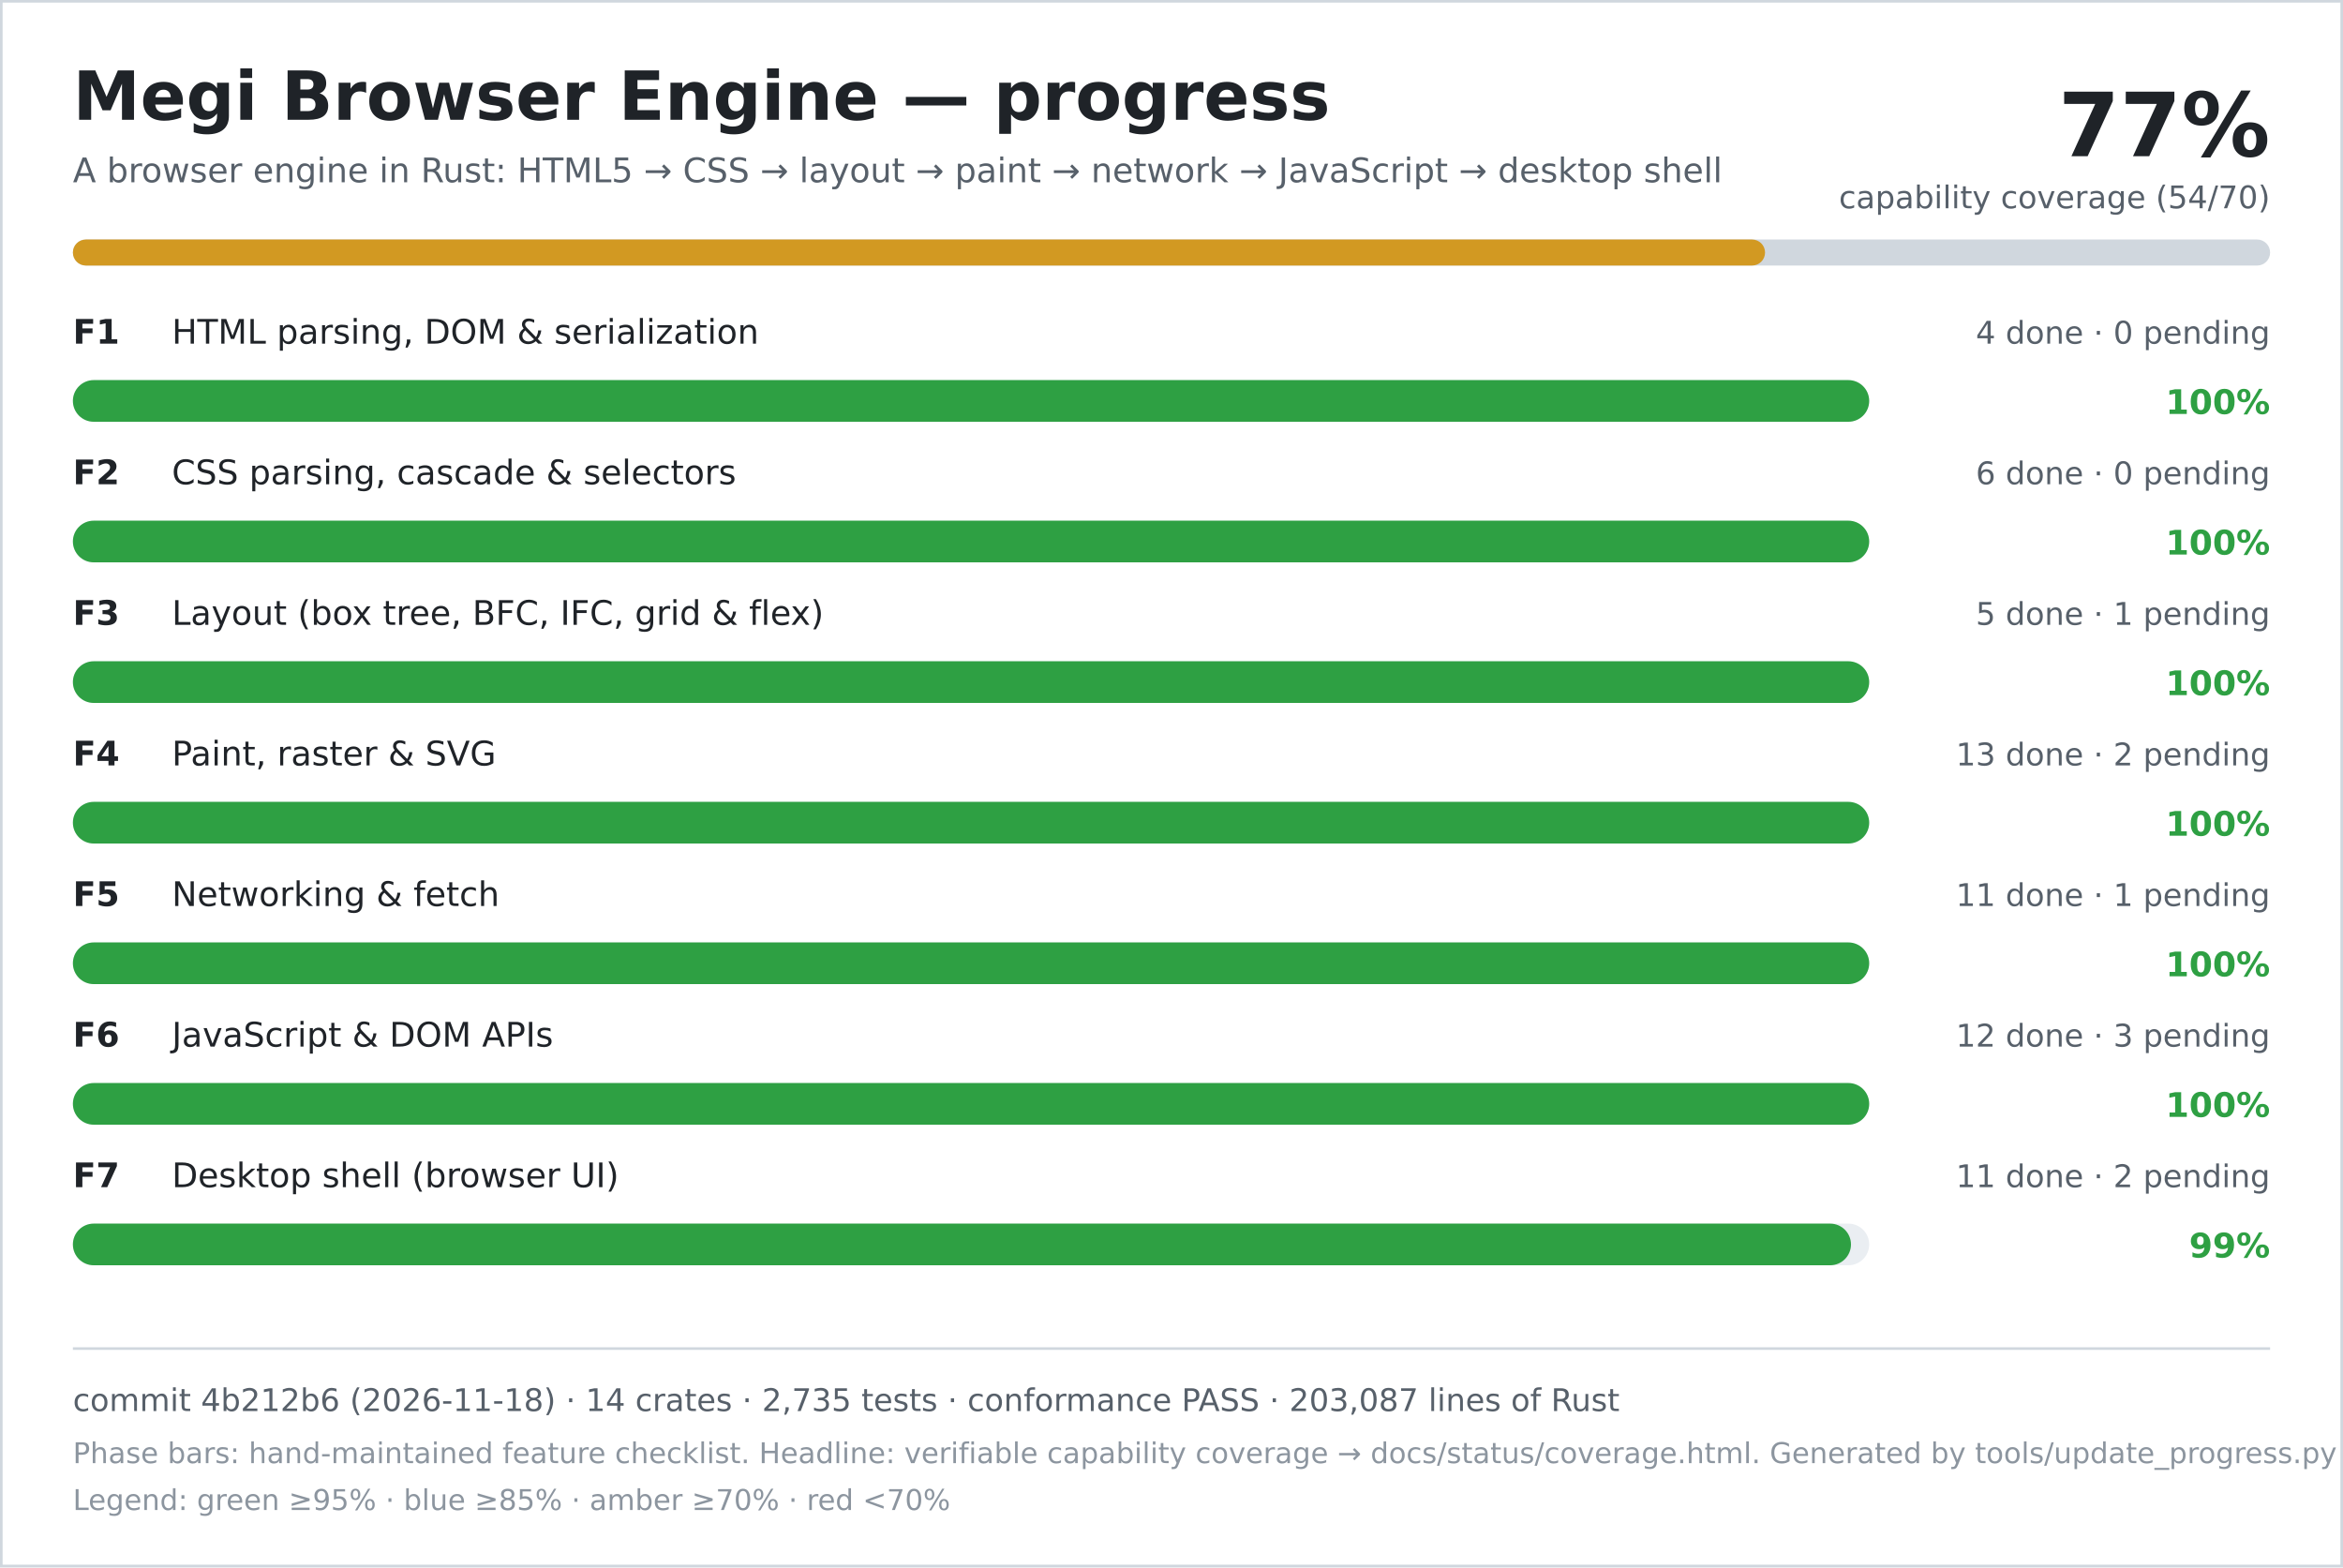
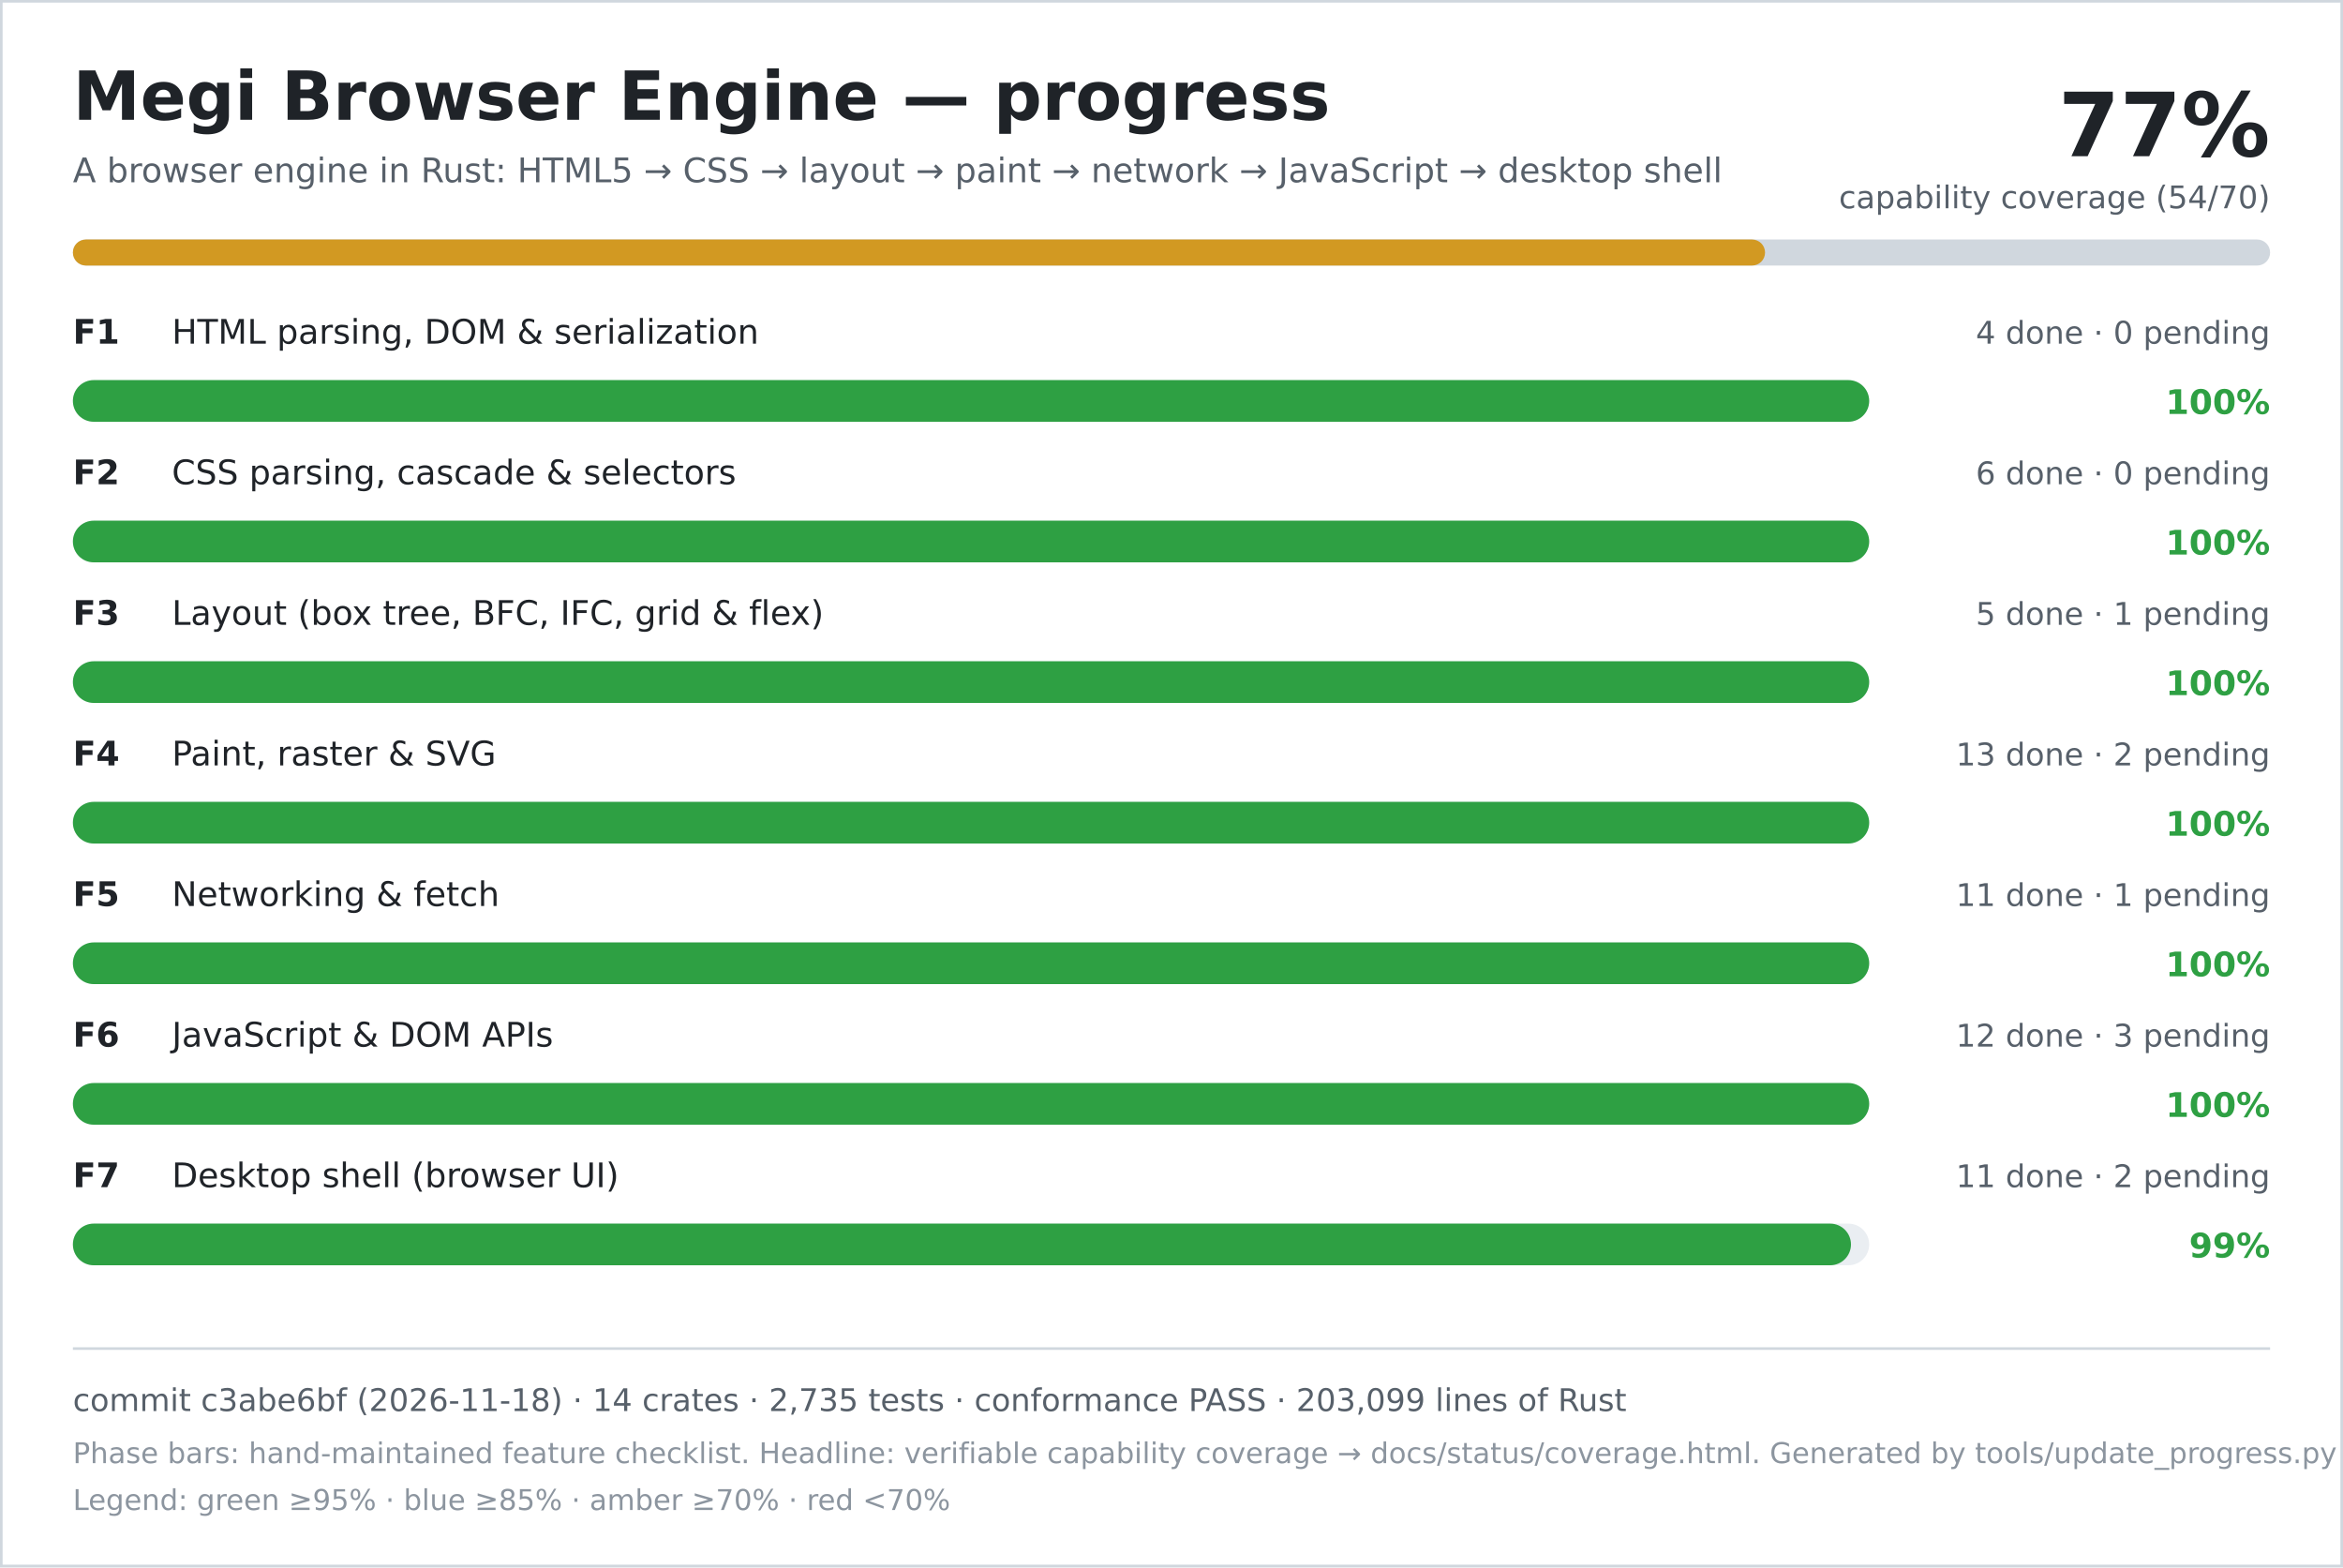
<svg xmlns="http://www.w3.org/2000/svg" width="900" height="602" viewBox="0 0 900 602" role="img" aria-labelledby="title desc">
  <rect width="900" height="602" fill="#ffffff" />
  <rect x="0.5" y="0.5" width="899" height="601" fill="none" stroke="#d0d7de" />
  <text x="28" y="46" font-family="DejaVu Sans, Verdana, sans-serif" font-size="26" font-weight="700" fill="#1f2328">Megi Browser Engine — progress</text>
  <text x="28" y="70" font-family="DejaVu Sans, Verdana, sans-serif" font-size="13" fill="#57606a">A browser engine in Rust: HTML5 → CSS → layout → paint → network → JavaScript → desktop shell</text>
  <text x="872" y="60" text-anchor="end" font-family="DejaVu Sans, Verdana, sans-serif" font-size="34" font-weight="700" fill="#1f2328">77%</text>
  <text x="872" y="80" text-anchor="end" font-family="DejaVu Sans, Verdana, sans-serif" font-size="12" fill="#57606a">capability coverage (54/70)</text>
  <rect x="28" y="92" width="844" height="10" rx="5" fill="#d0d7de" />
  <rect x="28" y="92" width="650" height="10" rx="5" fill="#d29922" />
  <text x="28" y="132" font-family="DejaVu Sans, Verdana, sans-serif" font-size="13" font-weight="700" fill="#1f2328">F1</text>
  <text x="66" y="132" font-family="DejaVu Sans, Verdana, sans-serif" font-size="13" fill="#1f2328">HTML parsing, DOM &amp; serialization</text>
  <text x="872" y="132" text-anchor="end" font-family="DejaVu Sans, Verdana, sans-serif" font-size="12" fill="#57606a">4 done · 0 pending</text>
  <rect x="28" y="146" width="690" height="16" rx="8" fill="#eaeef2" />
  <rect x="28" y="146" width="690" height="16" rx="8" fill="#2ea043" />
  <text x="872" y="159" text-anchor="end" font-family="DejaVu Sans, Verdana, sans-serif" font-size="13" font-weight="700" fill="#2ea043">100%</text>
  <text x="28" y="186" font-family="DejaVu Sans, Verdana, sans-serif" font-size="13" font-weight="700" fill="#1f2328">F2</text>
  <text x="66" y="186" font-family="DejaVu Sans, Verdana, sans-serif" font-size="13" fill="#1f2328">CSS parsing, cascade &amp; selectors</text>
  <text x="872" y="186" text-anchor="end" font-family="DejaVu Sans, Verdana, sans-serif" font-size="12" fill="#57606a">6 done · 0 pending</text>
  <rect x="28" y="200" width="690" height="16" rx="8" fill="#eaeef2" />
  <rect x="28" y="200" width="690" height="16" rx="8" fill="#2ea043" />
  <text x="872" y="213" text-anchor="end" font-family="DejaVu Sans, Verdana, sans-serif" font-size="13" font-weight="700" fill="#2ea043">100%</text>
  <text x="28" y="240" font-family="DejaVu Sans, Verdana, sans-serif" font-size="13" font-weight="700" fill="#1f2328">F3</text>
  <text x="66" y="240" font-family="DejaVu Sans, Verdana, sans-serif" font-size="13" fill="#1f2328">Layout (box tree, BFC, IFC, grid &amp; flex)</text>
  <text x="872" y="240" text-anchor="end" font-family="DejaVu Sans, Verdana, sans-serif" font-size="12" fill="#57606a">5 done · 1 pending</text>
  <rect x="28" y="254" width="690" height="16" rx="8" fill="#eaeef2" />
  <rect x="28" y="254" width="690" height="16" rx="8" fill="#2ea043" />
  <text x="872" y="267" text-anchor="end" font-family="DejaVu Sans, Verdana, sans-serif" font-size="13" font-weight="700" fill="#2ea043">100%</text>
  <text x="28" y="294" font-family="DejaVu Sans, Verdana, sans-serif" font-size="13" font-weight="700" fill="#1f2328">F4</text>
  <text x="66" y="294" font-family="DejaVu Sans, Verdana, sans-serif" font-size="13" fill="#1f2328">Paint, raster &amp; SVG</text>
  <text x="872" y="294" text-anchor="end" font-family="DejaVu Sans, Verdana, sans-serif" font-size="12" fill="#57606a">13 done · 2 pending</text>
  <rect x="28" y="308" width="690" height="16" rx="8" fill="#eaeef2" />
  <rect x="28" y="308" width="690" height="16" rx="8" fill="#2ea043" />
  <text x="872" y="321" text-anchor="end" font-family="DejaVu Sans, Verdana, sans-serif" font-size="13" font-weight="700" fill="#2ea043">100%</text>
  <text x="28" y="348" font-family="DejaVu Sans, Verdana, sans-serif" font-size="13" font-weight="700" fill="#1f2328">F5</text>
  <text x="66" y="348" font-family="DejaVu Sans, Verdana, sans-serif" font-size="13" fill="#1f2328">Networking &amp; fetch</text>
  <text x="872" y="348" text-anchor="end" font-family="DejaVu Sans, Verdana, sans-serif" font-size="12" fill="#57606a">11 done · 1 pending</text>
  <rect x="28" y="362" width="690" height="16" rx="8" fill="#eaeef2" />
  <rect x="28" y="362" width="690" height="16" rx="8" fill="#2ea043" />
  <text x="872" y="375" text-anchor="end" font-family="DejaVu Sans, Verdana, sans-serif" font-size="13" font-weight="700" fill="#2ea043">100%</text>
  <text x="28" y="402" font-family="DejaVu Sans, Verdana, sans-serif" font-size="13" font-weight="700" fill="#1f2328">F6</text>
  <text x="66" y="402" font-family="DejaVu Sans, Verdana, sans-serif" font-size="13" fill="#1f2328">JavaScript &amp; DOM APIs</text>
  <text x="872" y="402" text-anchor="end" font-family="DejaVu Sans, Verdana, sans-serif" font-size="12" fill="#57606a">12 done · 3 pending</text>
  <rect x="28" y="416" width="690" height="16" rx="8" fill="#eaeef2" />
  <rect x="28" y="416" width="690" height="16" rx="8" fill="#2ea043" />
  <text x="872" y="429" text-anchor="end" font-family="DejaVu Sans, Verdana, sans-serif" font-size="13" font-weight="700" fill="#2ea043">100%</text>
  <text x="28" y="456" font-family="DejaVu Sans, Verdana, sans-serif" font-size="13" font-weight="700" fill="#1f2328">F7</text>
  <text x="66" y="456" font-family="DejaVu Sans, Verdana, sans-serif" font-size="13" fill="#1f2328">Desktop shell (browser UI)</text>
  <text x="872" y="456" text-anchor="end" font-family="DejaVu Sans, Verdana, sans-serif" font-size="12" fill="#57606a">11 done · 2 pending</text>
  <rect x="28" y="470" width="690" height="16" rx="8" fill="#eaeef2" />
  <rect x="28" y="470" width="683" height="16" rx="8" fill="#2ea043" />
  <text x="872" y="483" text-anchor="end" font-family="DejaVu Sans, Verdana, sans-serif" font-size="13" font-weight="700" fill="#2ea043">99%</text>
  <line x1="28" y1="518" x2="872" y2="518" stroke="#d0d7de" />
-   <text x="28" y="542" font-family="DejaVu Sans, Verdana, sans-serif" font-size="12" fill="#57606a">commit 4b212b6 (2026-11-18) · 14 crates · 2,735 tests · conformance PASS · 203,087 lines of Rust</text>
+   <text x="28" y="542" font-family="DejaVu Sans, Verdana, sans-serif" font-size="12" fill="#57606a">commit c3abe6bf (2026-11-18) · 14 crates · 2,735 tests · conformance PASS · 203,099 lines of Rust</text>
  <text x="28" y="562" font-family="DejaVu Sans, Verdana, sans-serif" font-size="11" fill="#8c959f">Phase bars: hand-maintained feature checklist. Headline: verifiable capability coverage → docs/status/coverage.html. Generated by tools/update_progress.py — do not edit.</text>
  <text x="28" y="580" font-family="DejaVu Sans, Verdana, sans-serif" font-size="11" fill="#8c959f">Legend: green ≥95% · blue ≥85% · amber ≥70% · red &lt;70%</text>
</svg>
